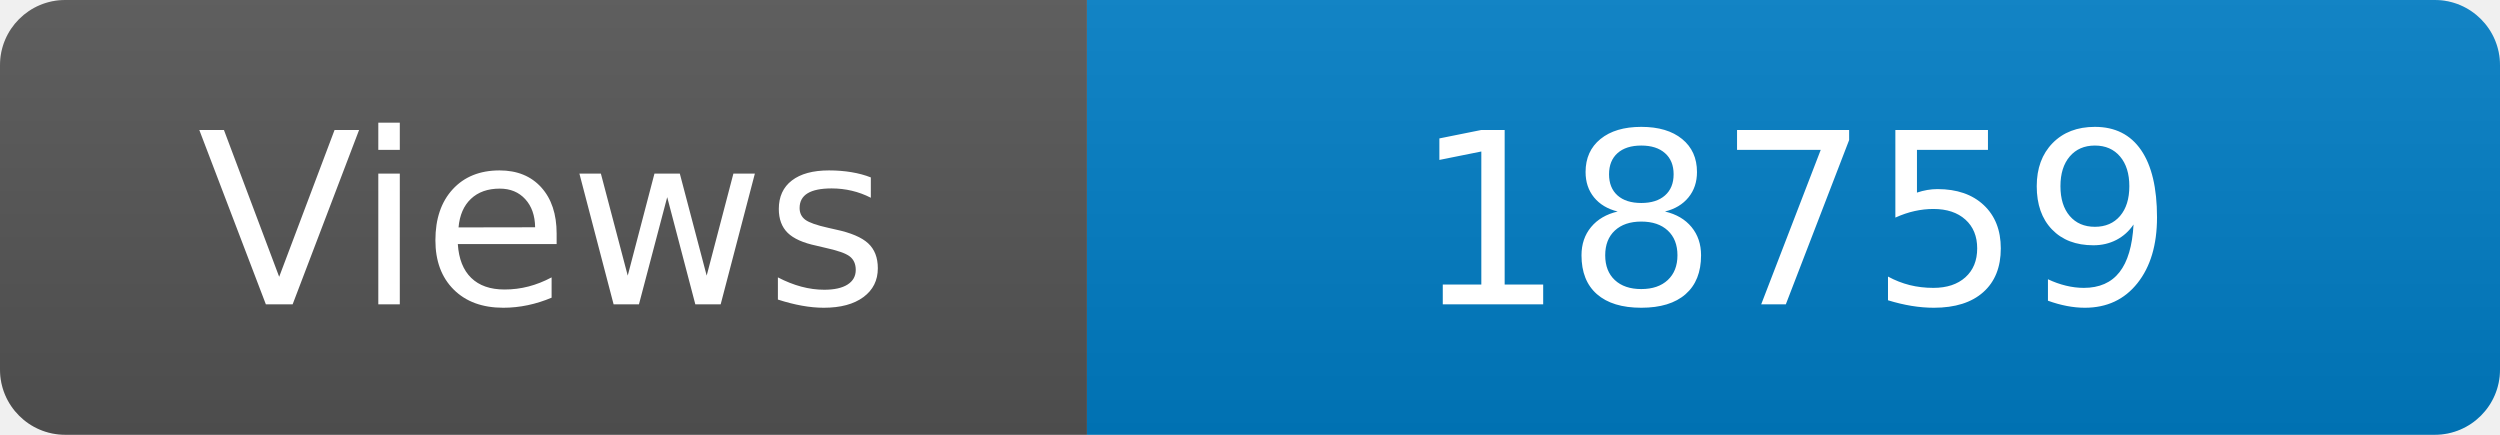
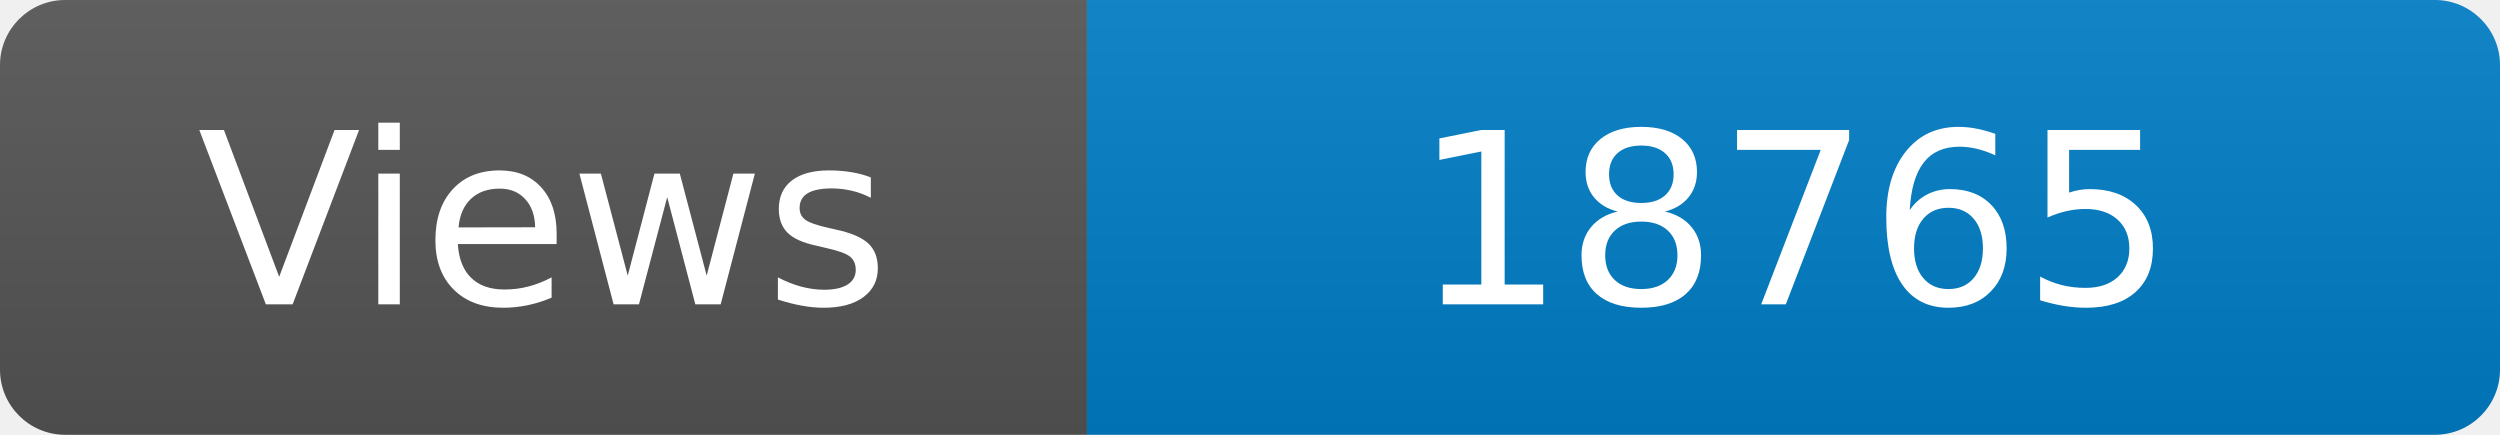
<svg xmlns="http://www.w3.org/2000/svg" width="115" height="20" role="img" aria-label="Maintained?: yes">
  <linearGradient id="s" x2="0" y2="100%">
    <stop offset="0" stop-color="#bbb" stop-opacity=".1" />
    <stop offset="1" stop-opacity=".1" />
  </linearGradient>
  <clipPath id="r">
    <rect width="115" height="20" rx="3" fill="#fff" />
  </clipPath>
  <g clip-path="url(#r)">
    <rect width="50" height="20" fill="#555" />
    <rect x="50" width="160" height="20" fill="#007ec6" />
    <rect width="115" height="20" fill="url(#s)" />
  </g>
  <g fill="#fff" text-anchor="middle" font-family="Verdana,Geneva,DejaVu Sans,sans-serif" font-size="110">
    <text x="250" y="140" transform="scale(.1)" fill="#fff">Views</text>
-     <text x="825" y="140" transform="scale(.1)" fill="#fff">18759</text>
+     <text x="825" y="140" transform="scale(.1)" fill="#fff">18765</text>
  </g>
</svg>
